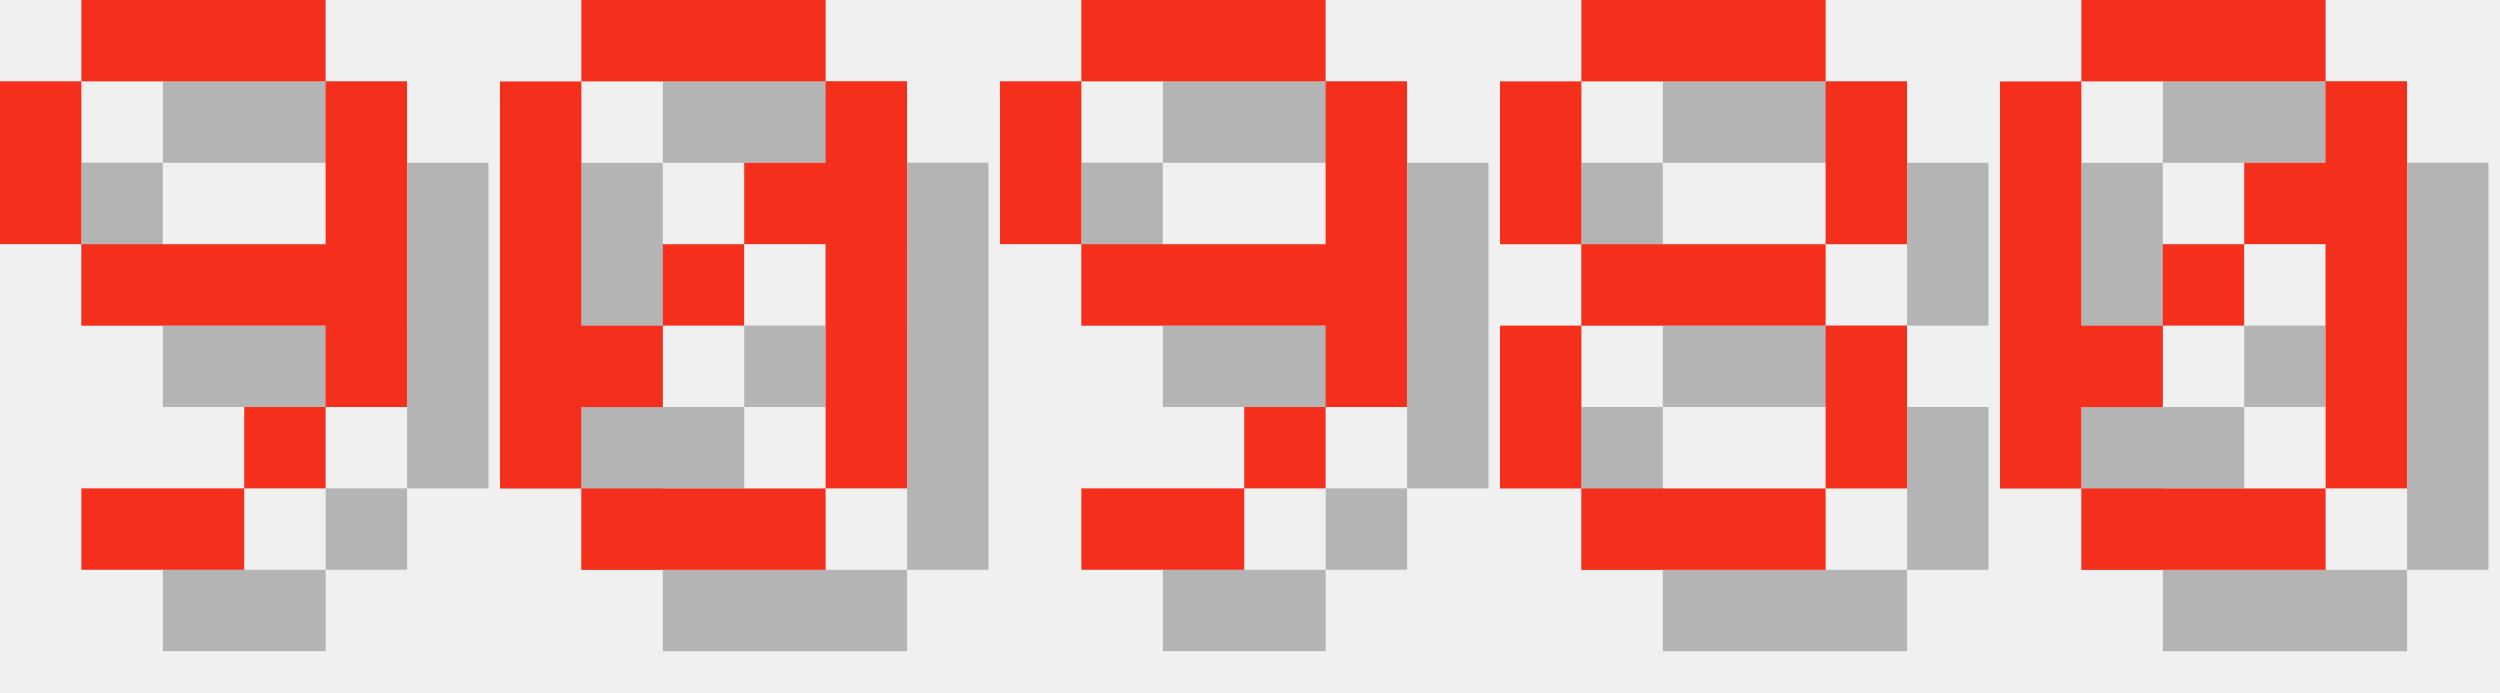
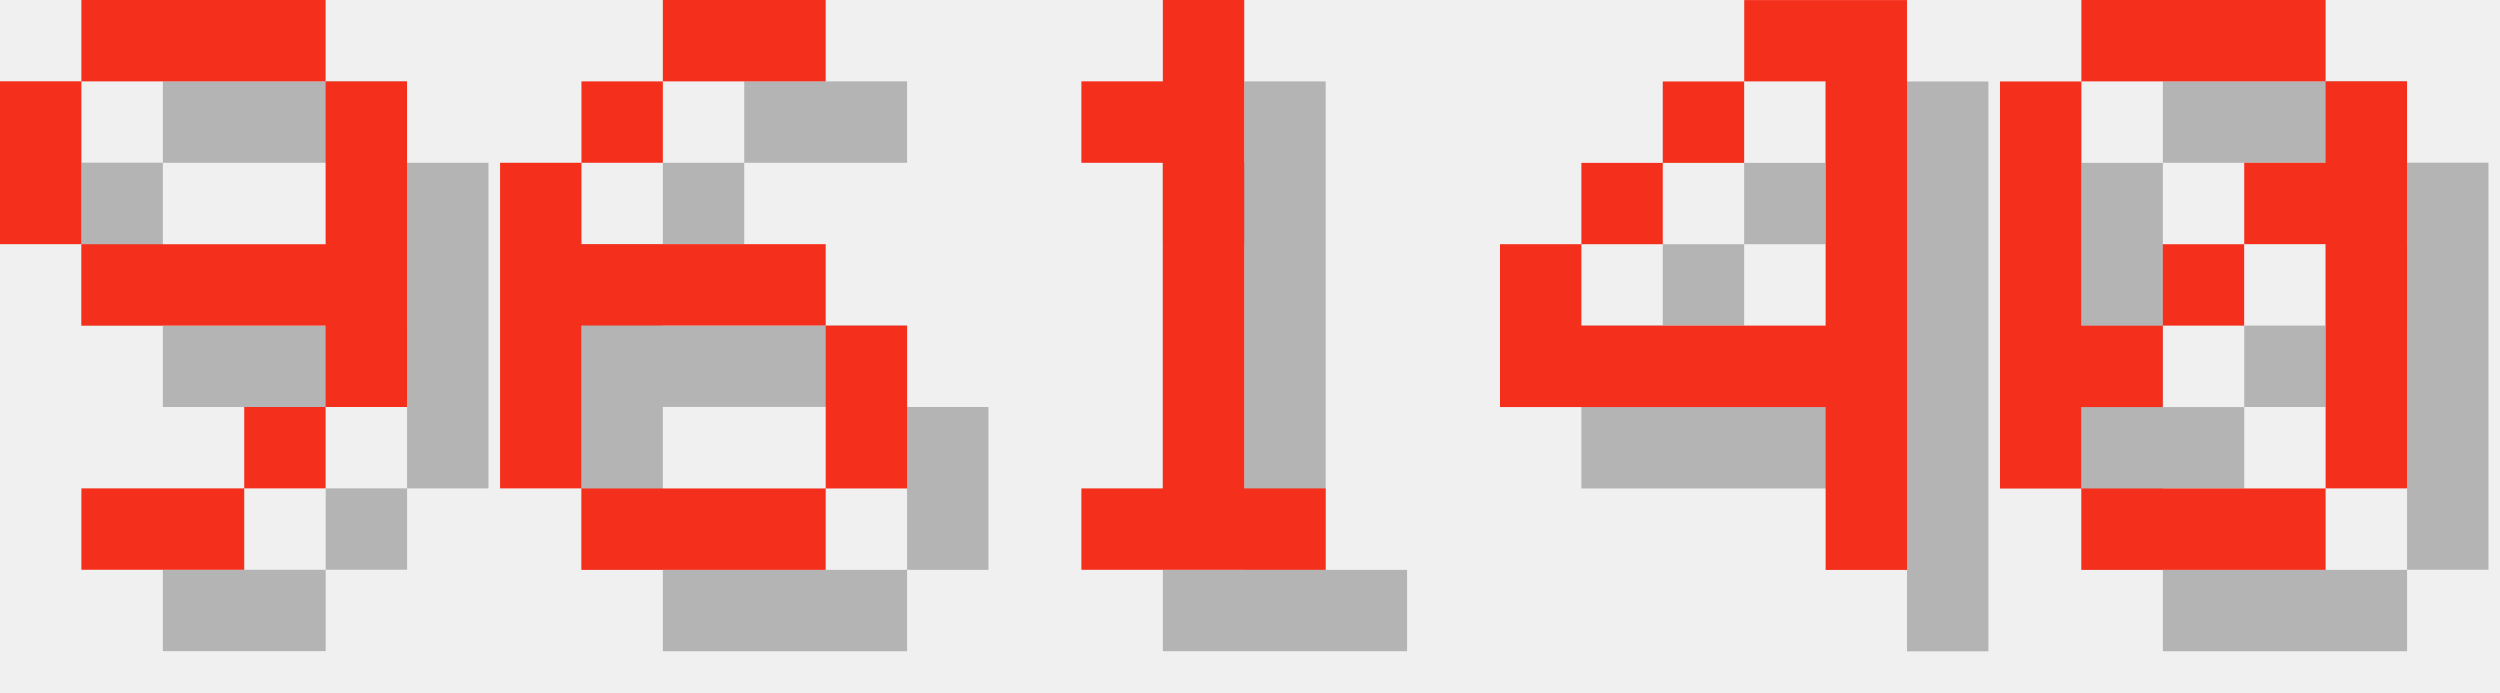
<svg xmlns="http://www.w3.org/2000/svg" version="1.1" width="130.0" height="36">
  <style>
        .text-foreground {
            fill: #F4301C;
        }
        .text-shadow {
            fill: #000000;
            fill-opacity: 0.25;
        }
    </style>
  <g class="digit" id="digit_9" transform="translate(0.0, 0), scale(4)">
    <path id="digit_9_shadow" class="text-shadow" d="m2.117 1.058v1.058h3.175v-1.058h-3.175zm3.175 1.058v2.117h-3.175v1.058h3.175v1.058h1.058v-4.233h-1.058zm0 4.233h-1.058v1.058h1.058v-1.058zm-1.058 1.058h-2.117v1.058h2.117v-1.058zm-2.117-3.175v-2.117h-1.058v2.117h1.058z" fill-opacity=".5" style="paint-order:stroke fill markers" />
    <path id="digit_9_fg" class="text-foreground" d="m1.058 0v1.058h3.175v-1.058h-3.175zm3.175 1.058v2.117h-3.175v1.058h3.175v1.058h1.058v-4.233h-1.058zm0 4.233h-1.058v1.058h1.058v-1.058zm-1.058 1.058h-2.117v1.058h2.117v-1.058zm-2.117-3.175v-2.117h-1.058v2.117h1.058z" fill="#fff" style="paint-order:stroke fill markers" />
  </g>
-   <g class="digit" id="digit_0" transform="translate(26.0, 0), scale(4)">
-     <path id="digit_0_shadow" class="text-shadow" d="m2.117 1.058v1.058h3.175v-1.058h-3.175zm3.175 1.058v1.058h-1.058v1.058h1.058v3.175h1.058v-5.292h-1.058zm0 5.292h-3.175v1.058h3.175v-1.058zm-3.175 0v-1.058h1.058v-1.058h-1.058v-3.175h-1.058v5.292h1.058zm1.058-2.117h1.058v-1.058h-1.058v1.058z" fill-opacity=".5" style="paint-order:stroke fill markers" />
-     <path id="digit_0_fg" class="text-foreground" d="m1.058 0v1.058h3.175v-1.058h-3.175zm3.175 1.058v1.058h-1.058v1.058h1.058v3.175h1.058v-5.292h-1.058zm0 5.292h-3.175v1.058h3.175v-1.058zm-3.175 0v-1.058h1.058v-1.058h-1.058v-3.175h-1.058v5.292h1.058zm1.058-2.117h1.058v-1.058h-1.058v1.058z" fill="#fff" style="paint-order:stroke fill markers" />
+   <g class="digit" id="digit_6" transform="translate(26.0, 0), scale(4)">
+     <path id="digit_6_shadow" class="text-shadow" d="m3.175 1.058v1.058h2.117v-1.058h-2.117zm0 1.058h-1.058v1.058h1.058v-1.058zm-1.058 1.058h-1.058v4.233h1.058v-2.117h3.175v-1.058h-3.175v-1.058zm3.175 2.117v2.117h1.058v-2.117h-1.058zm0 2.117h-3.175v1.058h3.175v-1.058z" fill-opacity=".5" style="paint-order:stroke fill markers" />
+     <path id="digit_6_fg" class="text-foreground" d="m2.117 0v1.058h2.117v-1.058h-2.117zm0 1.058h-1.058v1.058h1.058v-1.058zm-1.058 1.058h-1.058v4.233h1.058v-2.117h3.175v-1.058h-3.175v-1.058zm3.175 2.117v2.117h1.058v-2.117h-1.058zm0 2.117h-3.175v1.058h3.175v-1.058z" fill="#fff" style="paint-order:stroke fill markers" />
  </g>
-   <g class="digit" id="digit_9" transform="translate(52.0, 0), scale(4)">
-     <path id="digit_9_shadow" class="text-shadow" d="m2.117 1.058v1.058h3.175v-1.058h-3.175zm3.175 1.058v2.117h-3.175v1.058h3.175v1.058h1.058v-4.233h-1.058zm0 4.233h-1.058v1.058h1.058v-1.058zm-1.058 1.058h-2.117v1.058h2.117v-1.058zm-2.117-3.175v-2.117h-1.058v2.117h1.058z" fill-opacity=".5" style="paint-order:stroke fill markers" />
-     <path id="digit_9_fg" class="text-foreground" d="m1.058 0v1.058h3.175v-1.058h-3.175zm3.175 1.058v2.117h-3.175v1.058h3.175v1.058h1.058v-4.233h-1.058zm0 4.233h-1.058v1.058h1.058v-1.058zm-1.058 1.058h-2.117v1.058h2.117v-1.058zm-2.117-3.175v-2.117h-1.058v2.117h1.058z" fill="#fff" style="paint-order:stroke fill markers" />
+   <g class="digit" id="digit_1" transform="translate(52.0, 0), scale(4)">
+     <path id="digit_1_shadow" class="text-shadow" d="m2.117 2.117v1.058h1.058v4.233h-1.058v1.058h3.175v-1.058h-1.058v-6.35h-1.058v1.058h-1.058z" fill-opacity=".5" style="paint-order:stroke fill markers" />
+     <path id="digit_1_fg" class="text-foreground" d="m1.058 1.058v1.058h1.058v4.233h-1.058v1.058h3.175v-1.058h-1.058v-6.35h-1.058v1.058h-1.058z" fill="#fff" style="paint-order:stroke fill markers" />
  </g>
-   <g class="digit" id="digit_8" transform="translate(78.0, 0), scale(4)">
-     <path id="digit_8_shadow" class="text-shadow" d="m2.117 1.058v1.058h3.175v-1.058h-3.175zm3.175 1.058v2.117h1.058v-2.117h-1.058zm0 2.117h-3.175v1.058h3.175v-1.058zm0 1.058v2.117h1.058v-2.117h-1.058zm0 2.117h-3.175v1.058h3.175v-1.058zm-3.175 0v-2.117h-1.058v2.117h1.058zm0-3.175v-2.117h-1.058v2.117h1.058z" fill-opacity=".5" style="paint-order:stroke fill markers" />
-     <path id="digit_8_fg" class="text-foreground" d="m1.058 0v1.058h3.175v-1.058h-3.175zm3.175 1.058v2.117h1.058v-2.117h-1.058zm0 2.117h-3.175v1.058h3.175v-1.058zm0 1.058v2.117h1.058v-2.117h-1.058zm0 2.117h-3.175v1.058h3.175v-1.058zm-3.175 0v-2.117h-1.058v2.117h1.058zm0-3.175v-2.117h-1.058v2.117h1.058z" fill="#fff" style="paint-order:stroke fill markers" />
+   <g class="digit" id="digit_4" transform="translate(78.0, 0), scale(4)">
+     <path id="digit_4_shadow" class="text-shadow" d="m4.233 1.058v1.058h1.058v3.175h-3.175v-1.058h-1.058v2.117h4.233v2.117h1.058v-7.408h-2.117zm-2.117 3.175h1.058v-1.058h-1.058v1.058zm1.058-1.058h1.058v-1.058h-1.058v1.058z" fill-opacity=".5" style="paint-order:stroke fill markers" />
+     <path id="digit_4_fg" class="text-foreground" d="m3.175 0v1.058h1.058v3.175h-3.175v-1.058h-1.058v2.117h4.233v2.117h1.058v-7.408h-2.117zm-2.117 3.175h1.058v-1.058h-1.058v1.058zm1.058-1.058h1.058v-1.058h-1.058v1.058z" fill="#fff" style="paint-order:stroke fill markers" />
  </g>
  <g class="digit" id="digit_0" transform="translate(104.0, 0), scale(4)">
    <path id="digit_0_shadow" class="text-shadow" d="m2.117 1.058v1.058h3.175v-1.058h-3.175zm3.175 1.058v1.058h-1.058v1.058h1.058v3.175h1.058v-5.292h-1.058zm0 5.292h-3.175v1.058h3.175v-1.058zm-3.175 0v-1.058h1.058v-1.058h-1.058v-3.175h-1.058v5.292h1.058zm1.058-2.117h1.058v-1.058h-1.058v1.058z" fill-opacity=".5" style="paint-order:stroke fill markers" />
    <path id="digit_0_fg" class="text-foreground" d="m1.058 0v1.058h3.175v-1.058h-3.175zm3.175 1.058v1.058h-1.058v1.058h1.058v3.175h1.058v-5.292h-1.058zm0 5.292h-3.175v1.058h3.175v-1.058zm-3.175 0v-1.058h1.058v-1.058h-1.058v-3.175h-1.058v5.292h1.058zm1.058-2.117h1.058v-1.058h-1.058v1.058z" fill="#fff" style="paint-order:stroke fill markers" />
  </g>
</svg>
